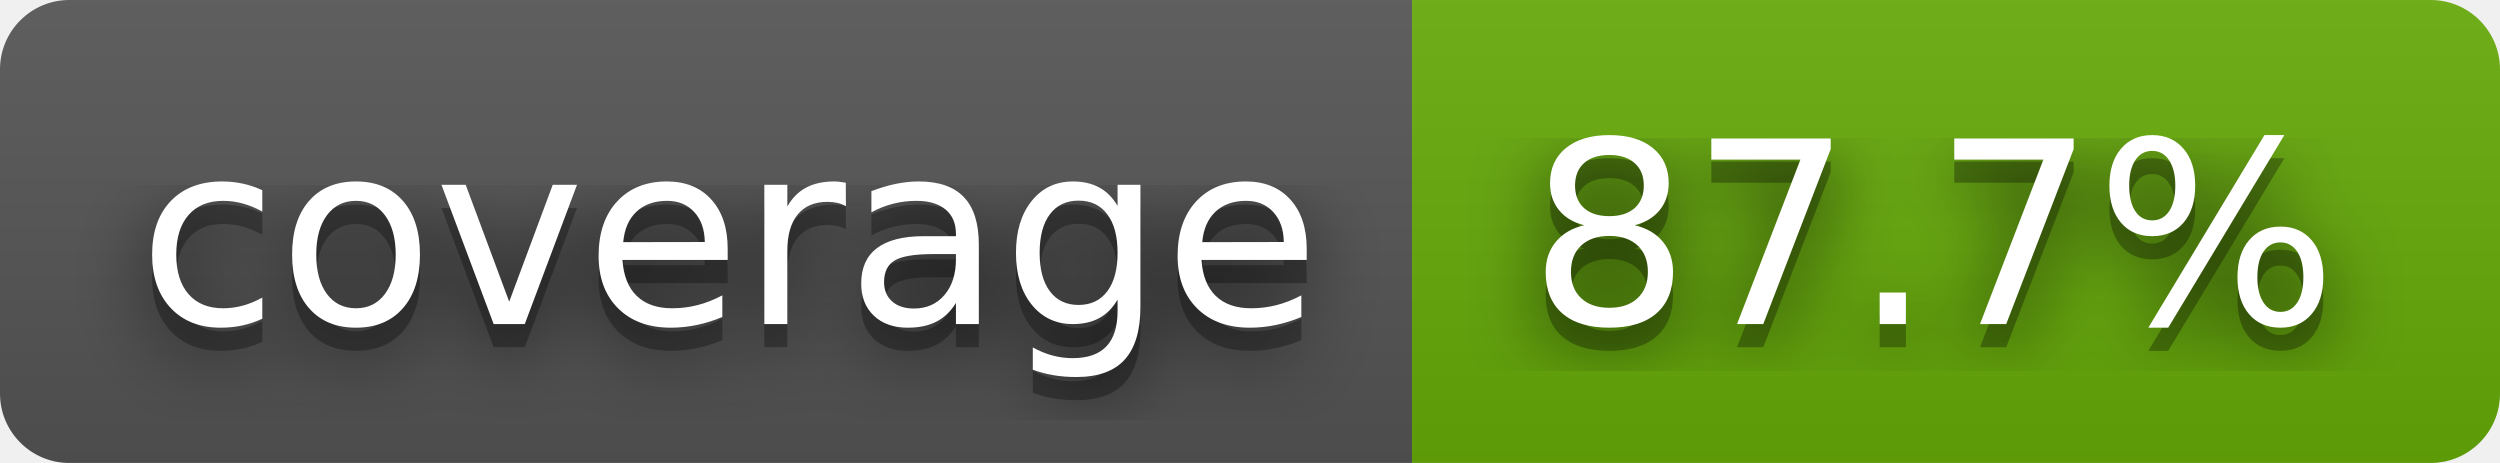
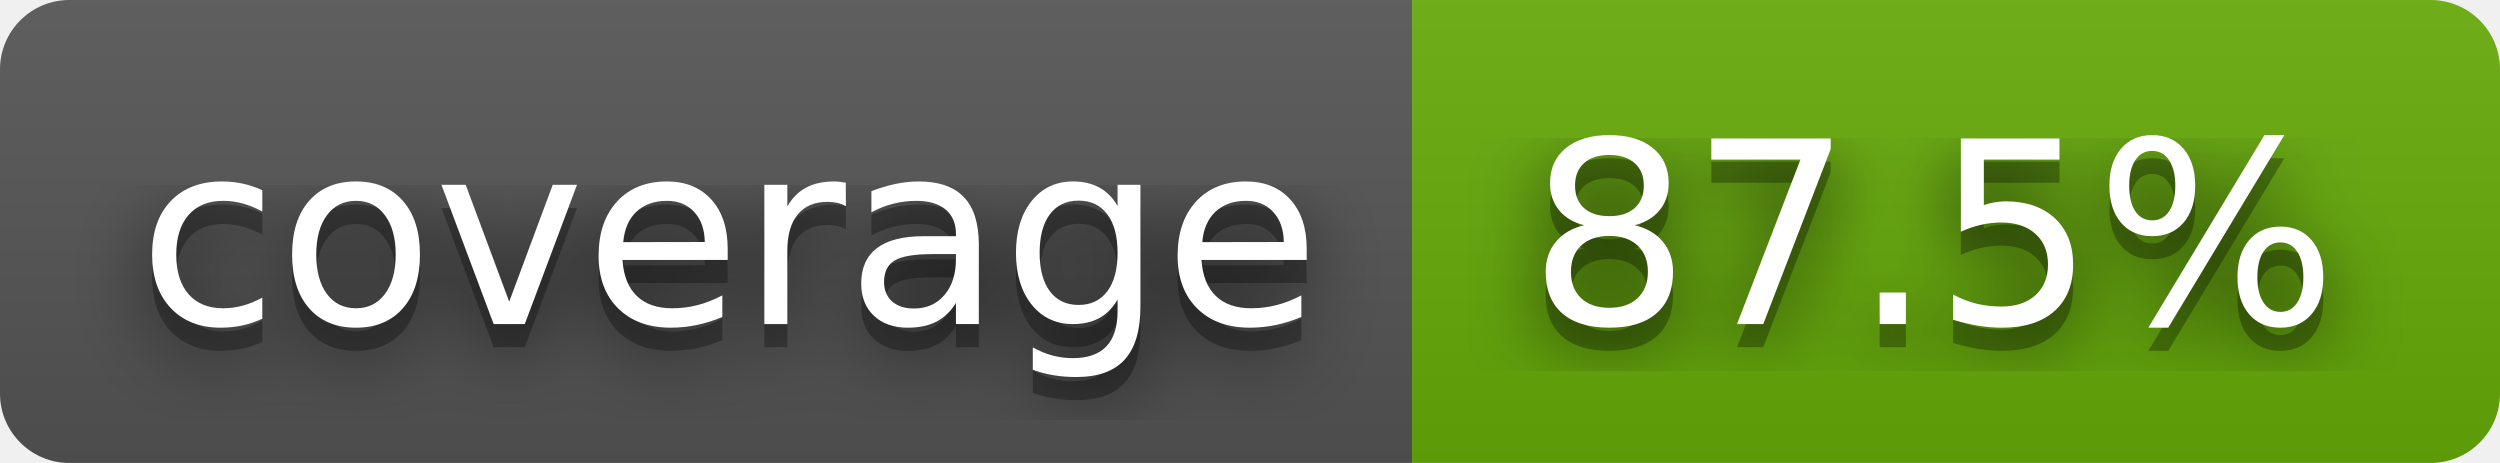
- <svg xmlns="http://www.w3.org/2000/svg" width="108" height="20" role="img" aria-label="coverage: 87.7%">
+ <svg xmlns="http://www.w3.org/2000/svg" width="108" height="20" role="img" aria-label="coverage: 87.5%">
  <filter id="blur">
    <feGaussianBlur stdDeviation="16" />
  </filter>
  <linearGradient id="s" x2="0" y2="100%">
    <stop offset="0" stop-color="#bbb" stop-opacity=".1" />
    <stop offset="1" stop-opacity=".1" />
  </linearGradient>
  <clipPath id="r">
    <rect width="108" height="20" rx="3" />
  </clipPath>
  <g clip-path="url(#r)">
    <rect width="61" height="20" fill="#555" />
    <rect x="61" width="47" height="20" fill="#67ac09" />
    <rect width="108" height="20" fill="url(#s)" />
  </g>
  <g fill="#fff" text-anchor="middle" font-family="Verdana,Geneva,DejaVu Sans,sans-serif" text-rendering="geometricPrecision" font-size="110">
    <g transform="scale(.1)">
      <g aria-hidden="true" fill="#010101">
        <text x="315" y="150" fill-opacity=".8" filter="url(#blur)" textLength="510">coverage</text>
        <text x="315" y="150" fill-opacity=".3" textLength="510">coverage</text>
      </g>
      <text x="315" y="140" textLength="510">coverage</text>
    </g>
    <g transform="scale(.1)">
      <g aria-hidden="true" fill="#010101">
-         <text x="835" y="150" fill-opacity=".8" filter="url(#blur)" textLength="370">87.7%</text>
-         <text x="835" y="150" fill-opacity=".3" textLength="370">87.7%</text>
+         <text x="835" y="150" fill-opacity=".8" filter="url(#blur)" textLength="370">87.5%</text>
+         <text x="835" y="150" fill-opacity=".3" textLength="370">87.5%</text>
      </g>
-       <text x="835" y="140" textLength="370">87.7%</text>
+       <text x="835" y="140" textLength="370">87.5%</text>
    </g>
  </g>
</svg>
